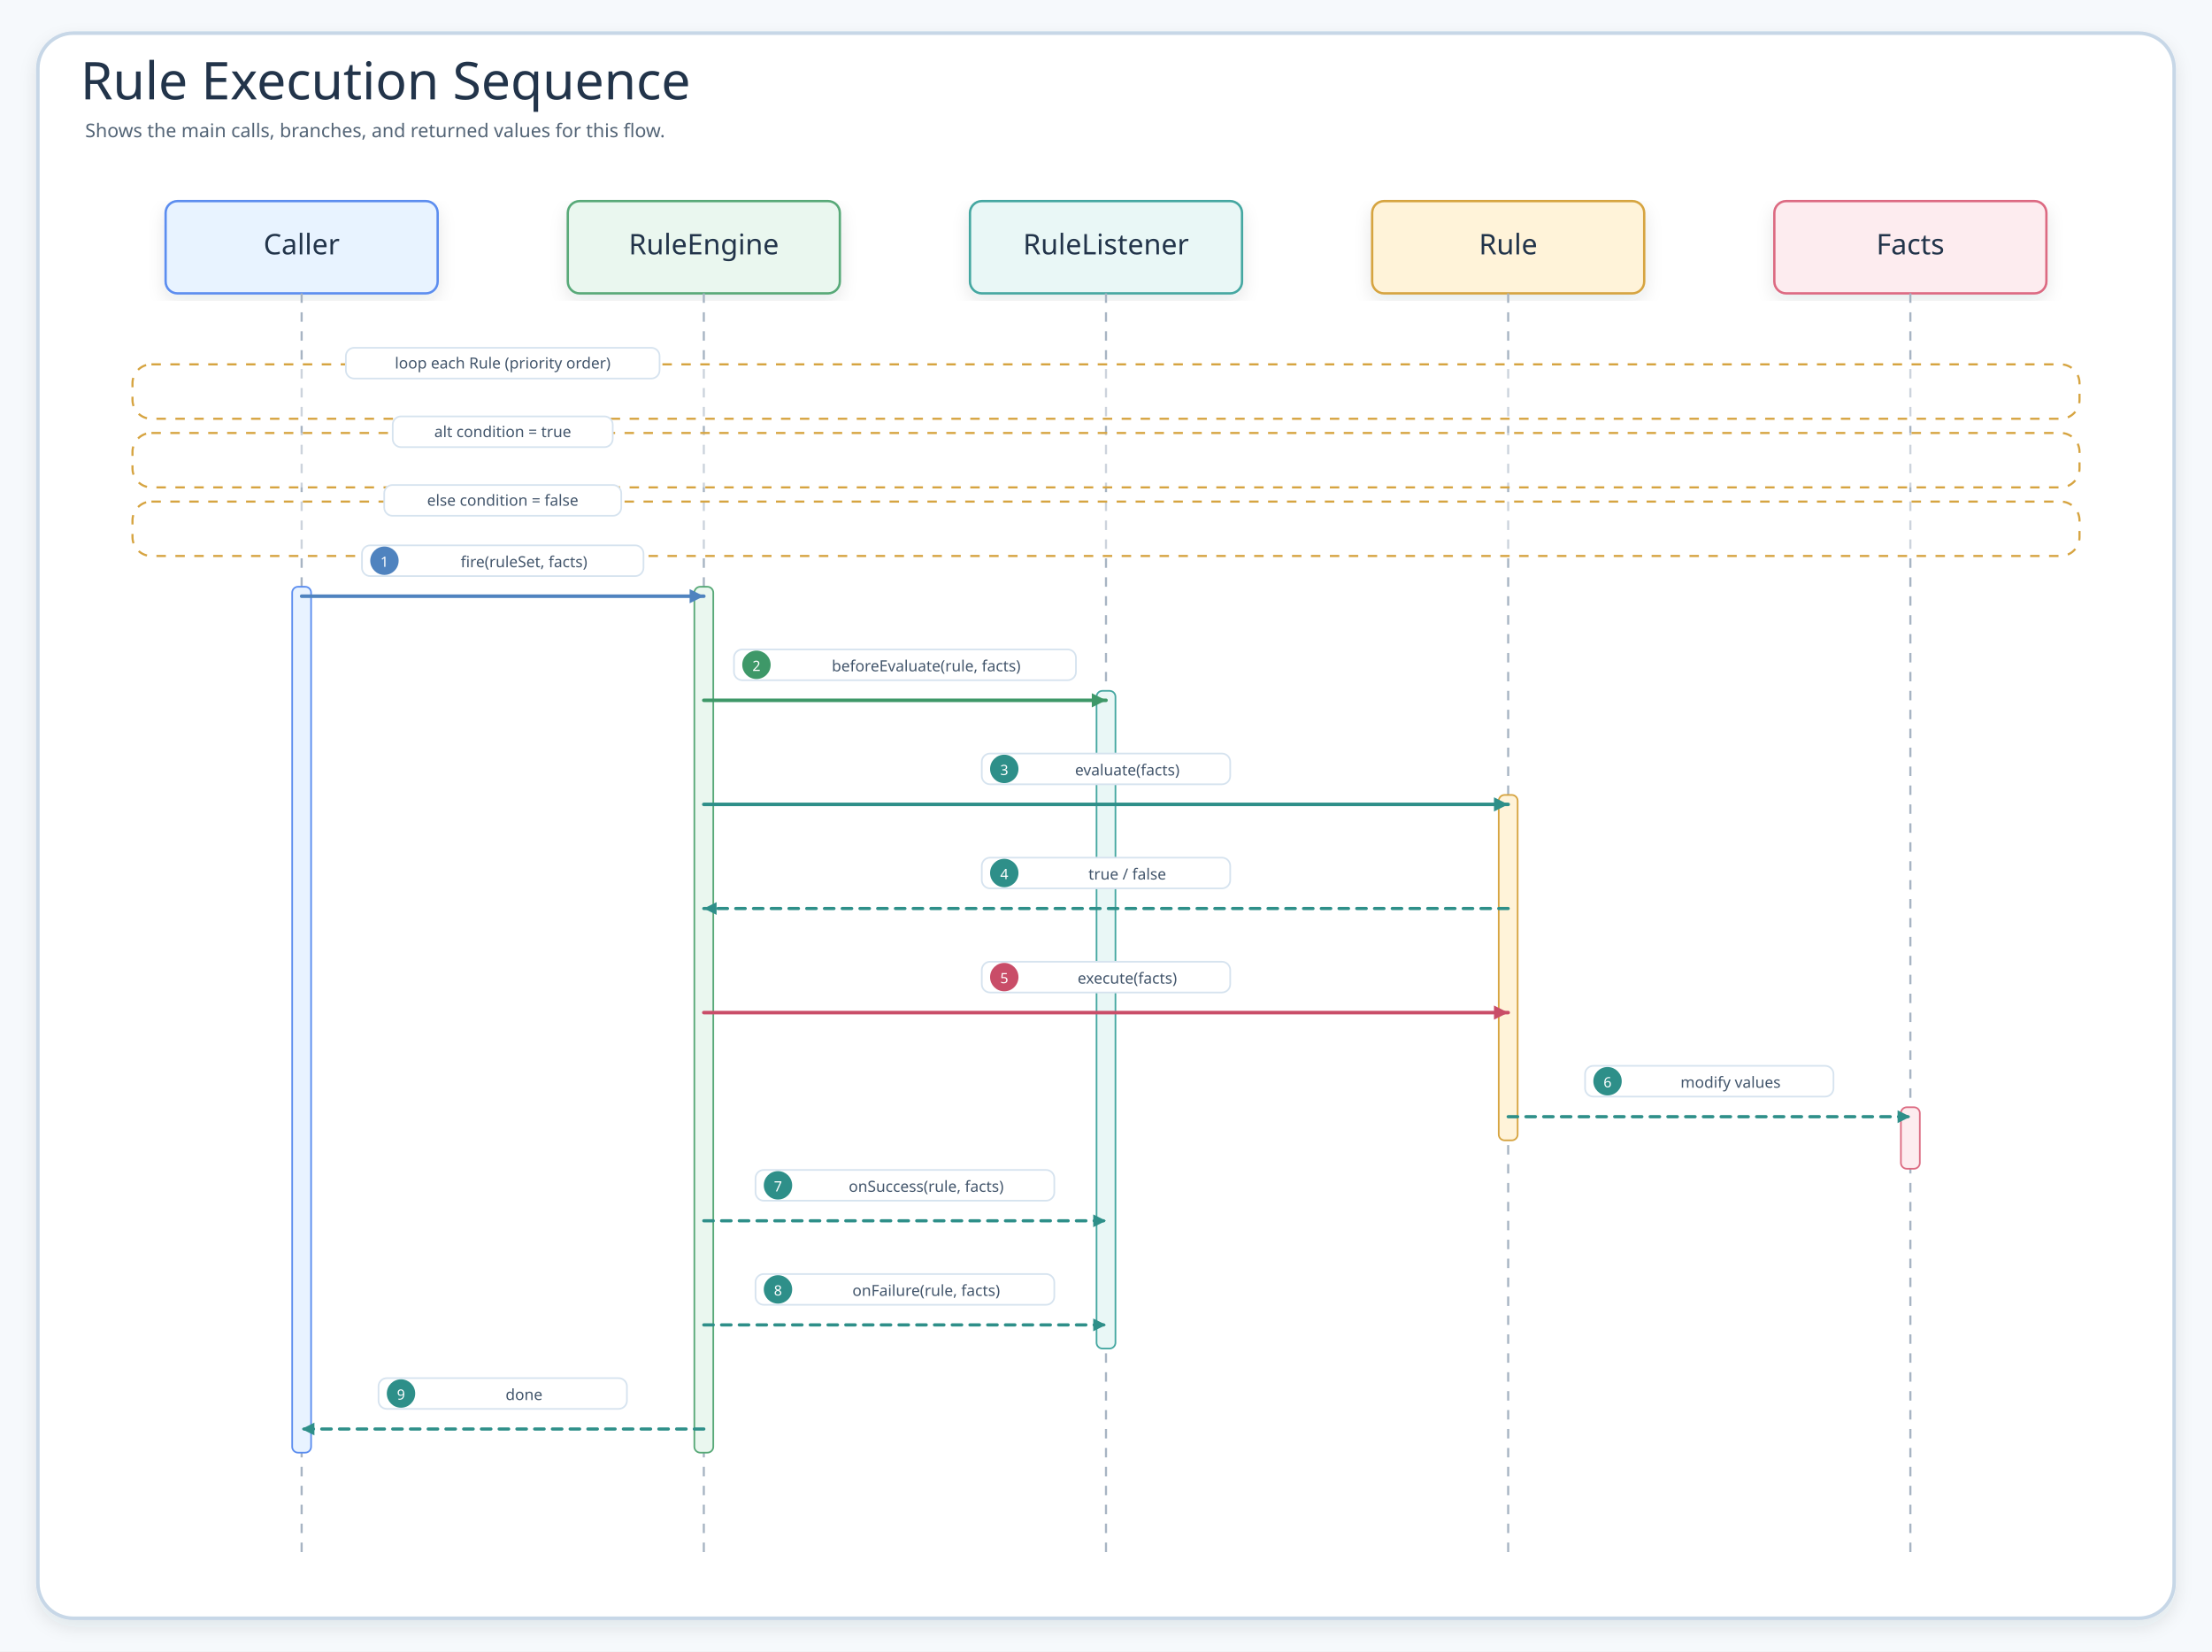
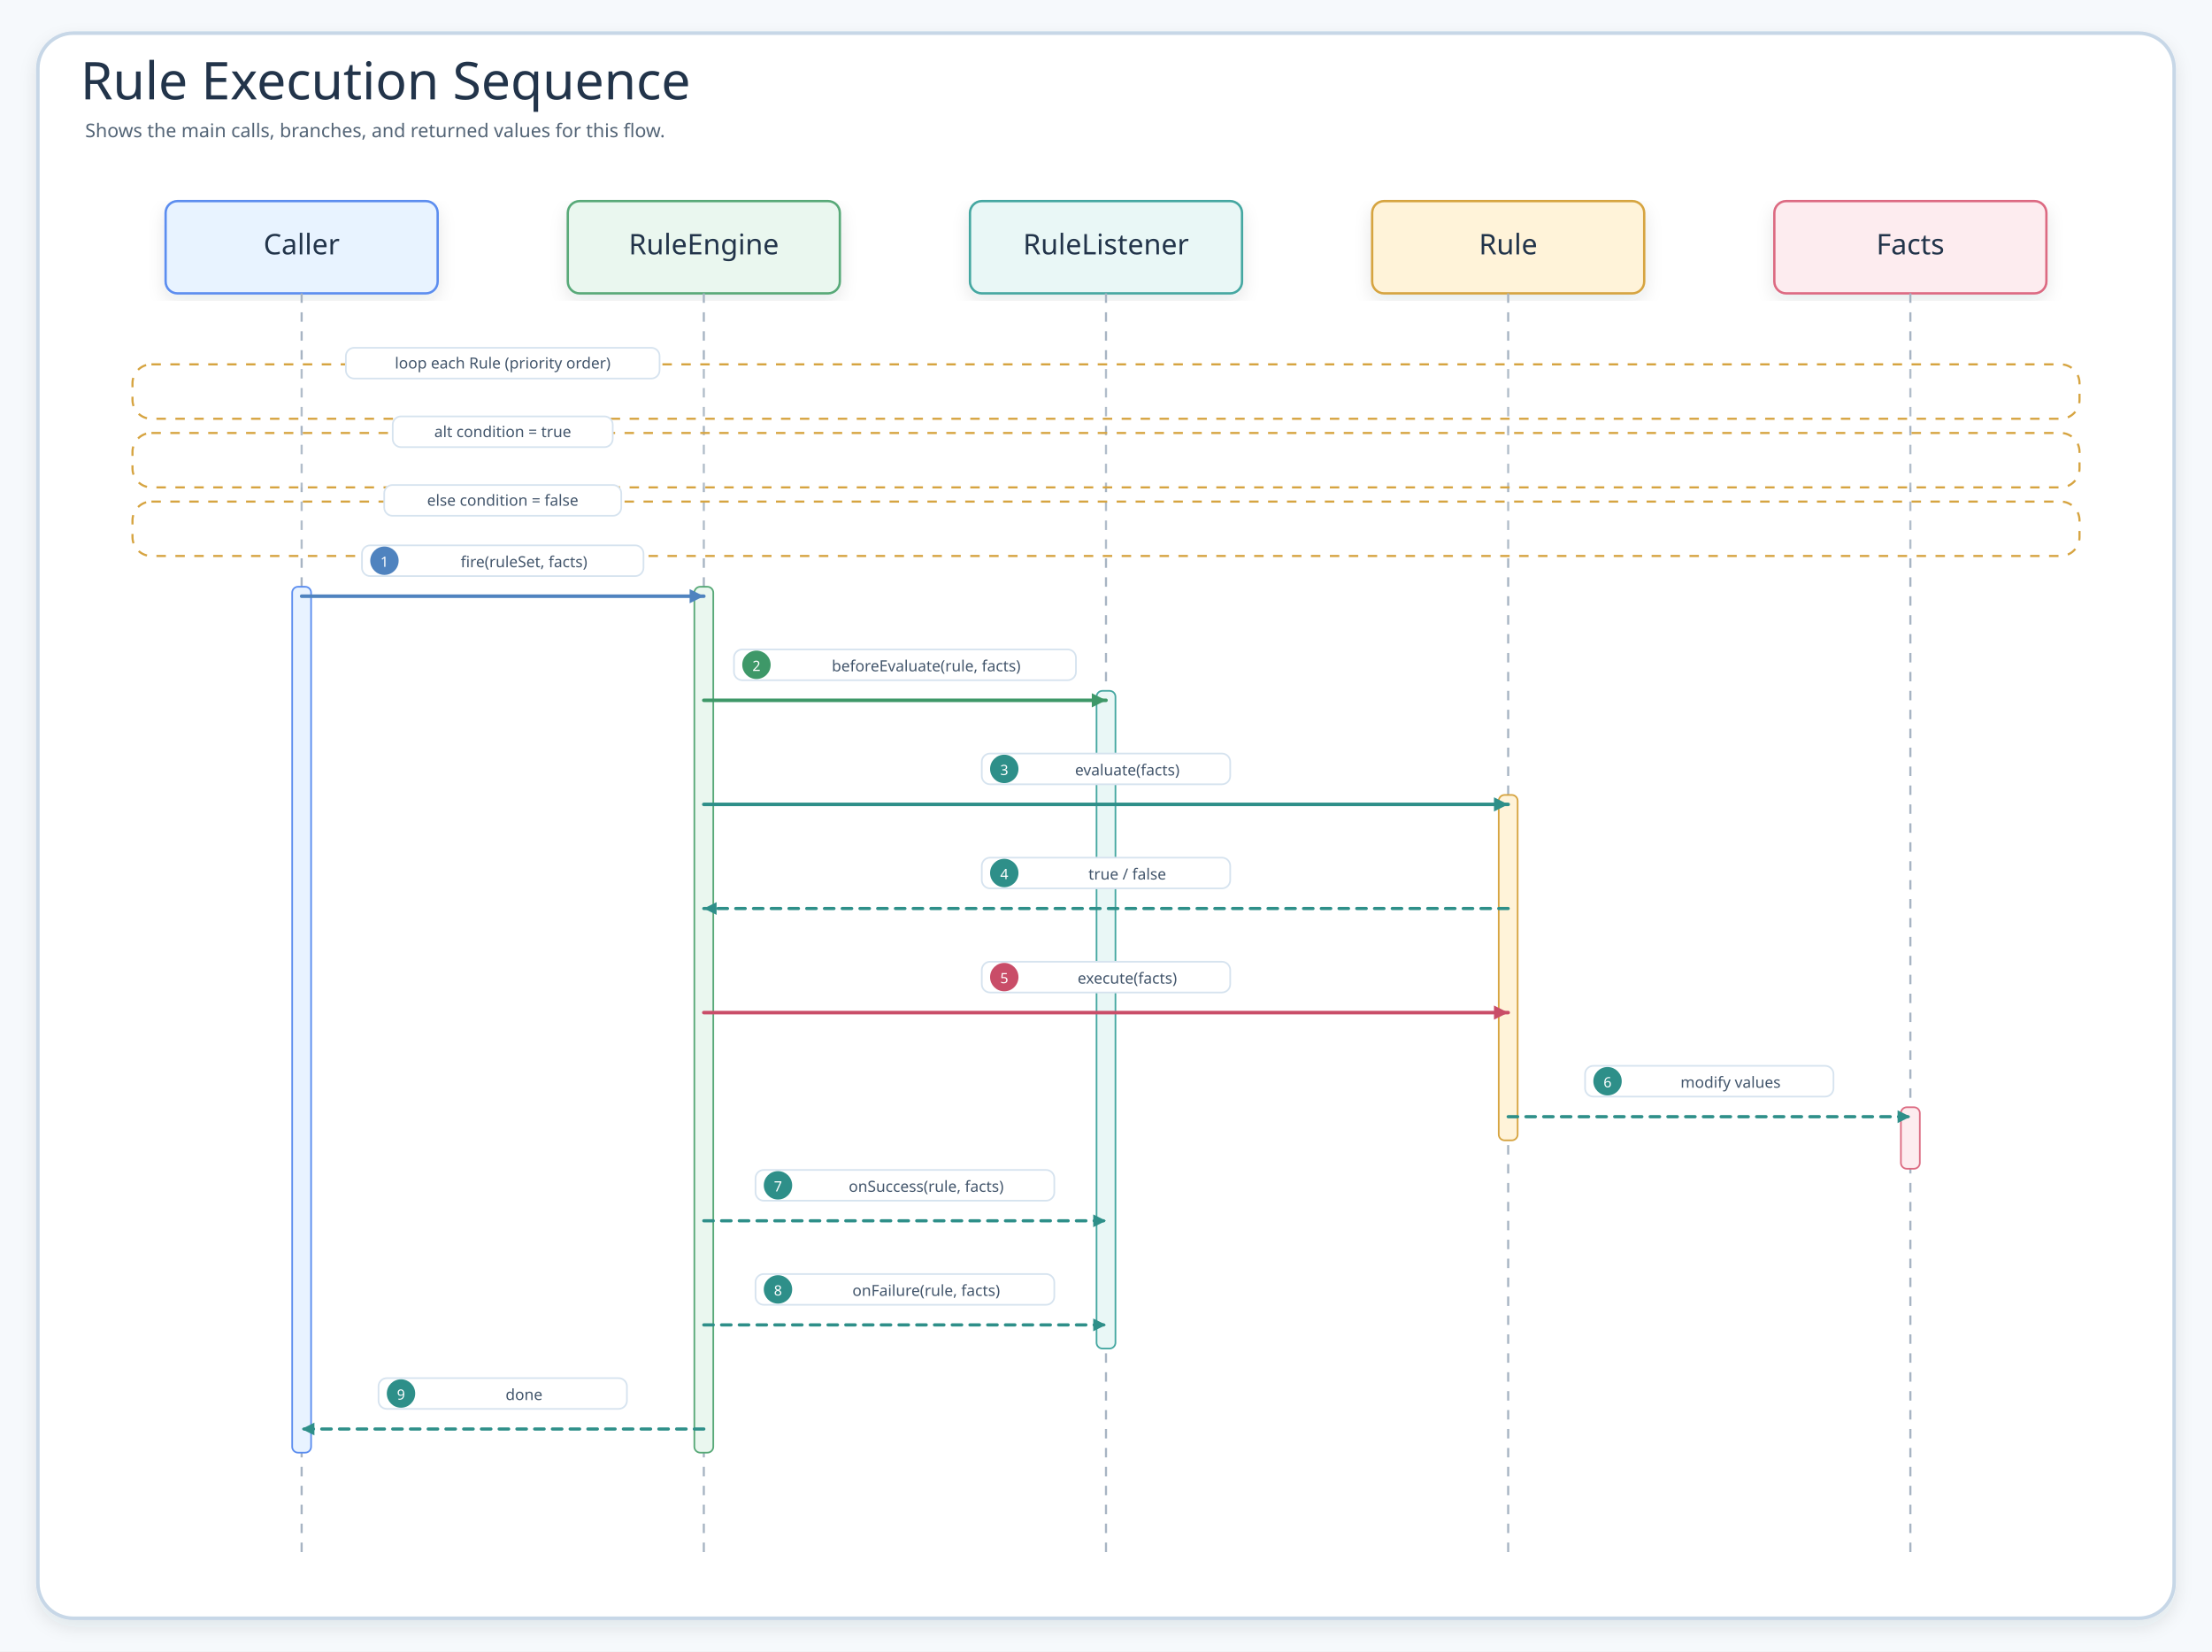
<svg xmlns="http://www.w3.org/2000/svg" width="1870" height="1396" viewBox="0 0 1870 1396" role="img" aria-label="Rule Execution Sequence">
  <defs>
    <filter id="shadow" x="-8%" y="-8%" width="116%" height="116%">
      <feDropShadow dx="0" dy="6" stdDeviation="7" flood-color="#203040" flood-opacity="0.10" />
    </filter>
    <marker id="seqArrow-blue" markerWidth="5" markerHeight="5" refX="4.5" refY="2.5" orient="auto" markerUnits="strokeWidth">
      <path d="M 0.5 0.5 L 4.5 2.5 L 0.5 4.5 Z" fill="#4F83BF" />
    </marker>
    <marker id="seqArrow-green" markerWidth="5" markerHeight="5" refX="4.5" refY="2.5" orient="auto" markerUnits="strokeWidth">
      <path d="M 0.5 0.5 L 4.5 2.5 L 0.5 4.5 Z" fill="#3E9868" />
    </marker>
    <marker id="seqArrow-teal" markerWidth="5" markerHeight="5" refX="4.5" refY="2.5" orient="auto" markerUnits="strokeWidth">
      <path d="M 0.5 0.5 L 4.5 2.5 L 0.5 4.5 Z" fill="#2E8F89" />
    </marker>
    <marker id="seqArrow-amber" markerWidth="5" markerHeight="5" refX="4.5" refY="2.5" orient="auto" markerUnits="strokeWidth">
      <path d="M 0.5 0.5 L 4.5 2.5 L 0.5 4.5 Z" fill="#B9851B" />
    </marker>
    <marker id="seqArrow-pink" markerWidth="5" markerHeight="5" refX="4.5" refY="2.5" orient="auto" markerUnits="strokeWidth">
      <path d="M 0.5 0.5 L 4.5 2.5 L 0.5 4.5 Z" fill="#C94D68" />
    </marker>
    <marker id="seqArrow-purple" markerWidth="5" markerHeight="5" refX="4.5" refY="2.5" orient="auto" markerUnits="strokeWidth">
      <path d="M 0.5 0.5 L 4.5 2.5 L 0.5 4.5 Z" fill="#755BC6" />
    </marker>
    <marker id="seqArrow-gray" markerWidth="5" markerHeight="5" refX="4.5" refY="2.5" orient="auto" markerUnits="strokeWidth">
      <path d="M 0.5 0.5 L 4.5 2.5 L 0.5 4.5 Z" fill="#758297" />
    </marker>
    <style>
    .canvas{fill:#F6F9FC}.frame{fill:#fff;stroke:#C7D7E7;stroke-width:3;filter:url(#shadow)}
    .title{font-family:"Architects Daughter";font-size:44px;fill:#22344A}.subtitle{font-family:"Comic Mono";font-size:16px;fill:#536476}
    .card{filter:url(#shadow);stroke-width:2}.cardTitle{font-family:"Architects Daughter";font-size:24px;fill:#22344A}.detail{font-family:"Comic Mono";font-size:13px;fill:#42556B}
    .lifeline{stroke:#A7B4C3;stroke-width:1.8;stroke-dasharray:8 8}.seq{fill:none;stroke-width:3;stroke-linecap:round}.seqReturn{fill:none;stroke-width:2.7;stroke-linecap:round;stroke-dasharray:8 7}
-     .labelPill{fill:#fff;stroke:#D6E3EF;stroke-width:1.4}.altBox{fill:#FFFFFF;fill-opacity:.42;stroke:#D6A441;stroke-width:1.8;stroke-dasharray:8 8}
+     .labelPill{fill:#fff;stroke:#D6E3EF;stroke-width:1.4}.altBox{fill:#FFFFFF;fill-opacity:.12;stroke:#D6A441;stroke-width:1.8;stroke-dasharray:8 8}
  </style>
  </defs>
  <rect class="canvas" width="1870" height="1396" />
  <rect class="frame" x="32" y="28" width="1806" height="1340" rx="30" />
  <text class="title" x="68" y="84">Rule Execution Sequence</text>
  <text class="subtitle" x="72" y="116">Shows the main calls, branches, and returned values for this flow.</text>
  <g id="seq-caller">
    <rect class="card" x="140" y="170" width="230" height="78" rx="10" fill="#E8F3FF" stroke="#5B8DEF" />
    <text class="cardTitle" x="255" y="215" text-anchor="middle">Caller</text>
    <line class="lifeline" x1="255" y1="248" x2="255" y2="1312" />
  </g>
  <g id="seq-ruleengine">
    <rect class="card" x="480" y="170" width="230" height="78" rx="10" fill="#EAF7EF" stroke="#58A978" />
    <text class="cardTitle" x="595" y="215" text-anchor="middle">RuleEngine</text>
    <line class="lifeline" x1="595" y1="248" x2="595" y2="1312" />
  </g>
  <g id="seq-rulelistener">
    <rect class="card" x="820" y="170" width="230" height="78" rx="10" fill="#E9F7F6" stroke="#45A7A1" />
    <text class="cardTitle" x="935" y="215" text-anchor="middle">RuleListener</text>
    <line class="lifeline" x1="935" y1="248" x2="935" y2="1312" />
  </g>
  <g id="seq-rule">
    <rect class="card" x="1160" y="170" width="230" height="78" rx="10" fill="#FFF3D9" stroke="#D6A441" />
    <text class="cardTitle" x="1275" y="215" text-anchor="middle">Rule</text>
    <line class="lifeline" x1="1275" y1="248" x2="1275" y2="1312" />
  </g>
  <g id="seq-facts">
    <rect class="card" x="1500" y="170" width="230" height="78" rx="10" fill="#FDECEF" stroke="#DC6B82" />
    <text class="cardTitle" x="1615" y="215" text-anchor="middle">Facts</text>
    <line class="lifeline" x1="1615" y1="248" x2="1615" y2="1312" />
  </g>
  <g>
    <rect class="altBox" x="112" y="308" width="1646" height="46" rx="16" />
    <rect class="labelPill branchPill" x="292.4" y="294" width="265.2" height="26" rx="7" />
    <text class="detail" x="425" y="307" text-anchor="middle" dominant-baseline="middle">loop each Rule (priority order)</text>
  </g>
  <g>
    <rect class="altBox" x="112" y="366" width="1646" height="46" rx="16" />
    <rect class="labelPill branchPill" x="332" y="352" width="186" height="26" rx="7" />
    <text class="detail" x="425" y="365" text-anchor="middle" dominant-baseline="middle">alt condition = true</text>
  </g>
  <g>
    <rect class="altBox" x="112" y="424" width="1646" height="46" rx="16" />
    <rect class="labelPill branchPill" x="324.8" y="410" width="200.4" height="26" rx="7" />
    <text class="detail" x="425" y="423" text-anchor="middle" dominant-baseline="middle">else condition = false</text>
  </g>
  <rect x="247" y="496" width="16" height="732" rx="5" fill="#E8F3FF" stroke="#5B8DEF" stroke-width="1.4" />
  <rect x="587" y="496" width="16" height="732" rx="5" fill="#EAF7EF" stroke="#58A978" stroke-width="1.4" />
  <rect x="927" y="584" width="16" height="556" rx="5" fill="#E9F7F6" stroke="#45A7A1" stroke-width="1.4" />
  <rect x="1267" y="672" width="16" height="292" rx="5" fill="#FFF3D9" stroke="#D6A441" stroke-width="1.4" />
  <rect x="1607" y="936" width="16" height="52" rx="5" fill="#FDECEF" stroke="#DC6B82" stroke-width="1.4" />
  <g id="m1">
    <rect class="labelPill" x="306" y="461" width="238" height="26" rx="7" />
    <circle cx="325" cy="474" r="12" fill="#4F83BF" />
    <text class="detail" x="325" y="475" text-anchor="middle" dominant-baseline="middle" style="fill:#fff;font-size:12px">1</text>
    <text class="detail" x="443" y="475" text-anchor="middle" dominant-baseline="middle">fire(ruleSet, facts)</text>
    <path class="seq" d="M255 504 L595 504" stroke="#4F83BF" marker-end="url(#seqArrow-blue)" />
  </g>
  <g id="m2">
    <rect class="labelPill" x="620.5" y="549" width="289.1" height="26" rx="7" />
    <circle cx="639.5" cy="562" r="12" fill="#3E9868" />
    <text class="detail" x="639.5" y="563" text-anchor="middle" dominant-baseline="middle" style="fill:#fff;font-size:12px">2</text>
    <text class="detail" x="783" y="563" text-anchor="middle" dominant-baseline="middle">beforeEvaluate(rule, facts)</text>
    <path class="seq" d="M595 592 L935 592" stroke="#3E9868" marker-end="url(#seqArrow-green)" />
  </g>
  <g id="m3">
    <rect class="labelPill" x="830" y="637" width="210" height="26" rx="7" />
    <circle cx="849" cy="650" r="12" fill="#2E8F89" />
    <text class="detail" x="849" y="651" text-anchor="middle" dominant-baseline="middle" style="fill:#fff;font-size:12px">3</text>
    <text class="detail" x="953" y="651" text-anchor="middle" dominant-baseline="middle">evaluate(facts)</text>
    <path class="seq" d="M595 680 L1275 680" stroke="#2E8F89" marker-end="url(#seqArrow-teal)" />
  </g>
  <g id="m4">
    <rect class="labelPill" x="830" y="725" width="210" height="26" rx="7" />
    <circle cx="849" cy="738" r="12" fill="#2E8F89" />
    <text class="detail" x="849" y="739" text-anchor="middle" dominant-baseline="middle" style="fill:#fff;font-size:12px">4</text>
    <text class="detail" x="953" y="739" text-anchor="middle" dominant-baseline="middle">true / false</text>
    <path class="seqReturn" d="M1275 768 L595 768" stroke="#2E8F89" marker-end="url(#seqArrow-teal)" />
  </g>
  <g id="m5">
    <rect class="labelPill" x="830" y="813" width="210" height="26" rx="7" />
    <circle cx="849" cy="826" r="12" fill="#C94D68" />
    <text class="detail" x="849" y="827" text-anchor="middle" dominant-baseline="middle" style="fill:#fff;font-size:12px">5</text>
    <text class="detail" x="953" y="827" text-anchor="middle" dominant-baseline="middle">execute(facts)</text>
    <path class="seq" d="M595 856 L1275 856" stroke="#C94D68" marker-end="url(#seqArrow-pink)" />
  </g>
  <g id="m6">
    <rect class="labelPill" x="1340" y="901" width="210" height="26" rx="7" />
    <circle cx="1359" cy="914" r="12" fill="#2E8F89" />
    <text class="detail" x="1359" y="915" text-anchor="middle" dominant-baseline="middle" style="fill:#fff;font-size:12px">6</text>
    <text class="detail" x="1463" y="915" text-anchor="middle" dominant-baseline="middle">modify values</text>
    <path class="seqReturn" d="M1275 944 L1615 944" stroke="#2E8F89" marker-end="url(#seqArrow-teal)" />
  </g>
  <g id="m7">
    <rect class="labelPill" x="638.7" y="989" width="252.6" height="26" rx="7" />
    <circle cx="657.7" cy="1002" r="12" fill="#2E8F89" />
    <text class="detail" x="657.7" y="1003" text-anchor="middle" dominant-baseline="middle" style="fill:#fff;font-size:12px">7</text>
    <text class="detail" x="783" y="1003" text-anchor="middle" dominant-baseline="middle">onSuccess(rule, facts)</text>
    <path class="seqReturn" d="M595 1032 L935 1032" stroke="#2E8F89" marker-end="url(#seqArrow-teal)" />
  </g>
  <g id="m8">
    <rect class="labelPill" x="638.7" y="1077" width="252.6" height="26" rx="7" />
    <circle cx="657.7" cy="1090" r="12" fill="#2E8F89" />
    <text class="detail" x="657.7" y="1091" text-anchor="middle" dominant-baseline="middle" style="fill:#fff;font-size:12px">8</text>
    <text class="detail" x="783" y="1091" text-anchor="middle" dominant-baseline="middle">onFailure(rule, facts)</text>
    <path class="seqReturn" d="M595 1120 L935 1120" stroke="#2E8F89" marker-end="url(#seqArrow-teal)" />
  </g>
  <g id="m9">
    <rect class="labelPill" x="320" y="1165" width="210" height="26" rx="7" />
    <circle cx="339" cy="1178" r="12" fill="#2E8F89" />
    <text class="detail" x="339" y="1179" text-anchor="middle" dominant-baseline="middle" style="fill:#fff;font-size:12px">9</text>
    <text class="detail" x="443" y="1179" text-anchor="middle" dominant-baseline="middle">done</text>
    <path class="seqReturn" d="M595 1208 L255 1208" stroke="#2E8F89" marker-end="url(#seqArrow-teal)" />
  </g>
</svg>
